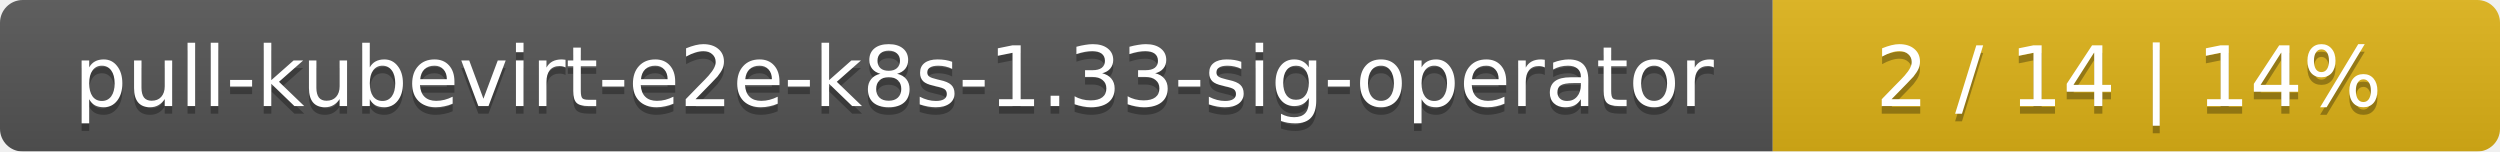
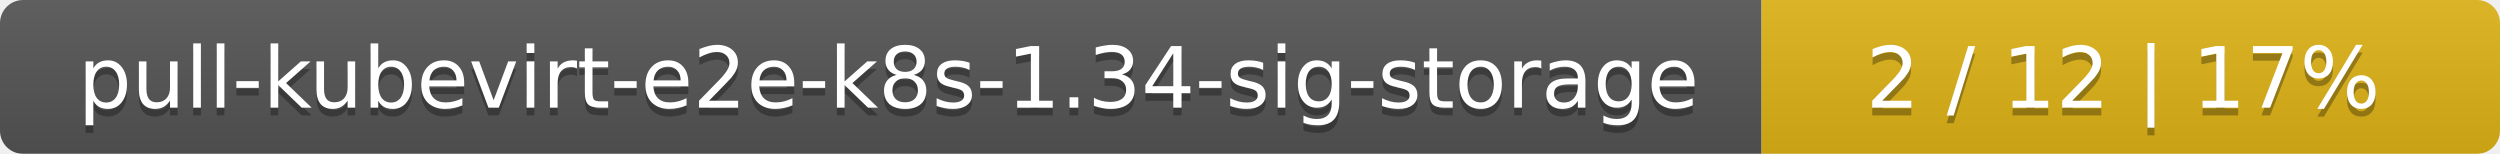
- <svg xmlns="http://www.w3.org/2000/svg" width="330" height="20">
+ <svg xmlns="http://www.w3.org/2000/svg" width="325" height="20">
  <linearGradient id="smooth" x2="0" y2="100%">
    <stop offset="0" stop-color="#bbb" stop-opacity=".1" />
    <stop offset="1" stop-opacity=".1" />
  </linearGradient>
  <mask id="round">
-     <rect width="330" height="20" rx="3" fill="#fff" />
+     <rect width="325" height="20" rx="3" fill="#fff" />
  </mask>
  <g mask="url(#round)">
-     <rect width="234" height="20" fill="#555" />
-     <rect x="234" width="96" height="20" fill="#dfb317" />
-     <rect width="330" height="20" fill="url(#smooth)" />
+     <rect width="229" height="20" fill="#555" />
+     <rect x="229" width="96" height="20" fill="#dfb317" />
+     <rect width="325" height="20" fill="url(#smooth)" />
  </g>
  <g fill="#fff" text-anchor="middle" font-family="DejaVu Sans,Verdana,Geneva,sans-serif" font-size="11">
-     <text x="118" y="15" fill="#010101" fill-opacity=".3">pull-kubevirt-e2e-k8s-1.33-sig-operator</text>
-     <text x="118" y="14">pull-kubevirt-e2e-k8s-1.33-sig-operator</text>
-     <text x="281" y="15" fill="#010101" fill-opacity=".3">2 / 14    |    14%</text>
-     <text x="281" y="14">2 / 14    |    14%</text>
+     <text x="115.5" y="15" fill="#010101" fill-opacity=".3">pull-kubevirt-e2e-k8s-1.34-sig-storage</text>
+     <text x="115.5" y="14">pull-kubevirt-e2e-k8s-1.34-sig-storage</text>
+     <text x="276" y="15" fill="#010101" fill-opacity=".3">2 / 12    |    17%</text>
+     <text x="276" y="14">2 / 12    |    17%</text>
  </g>
</svg>
